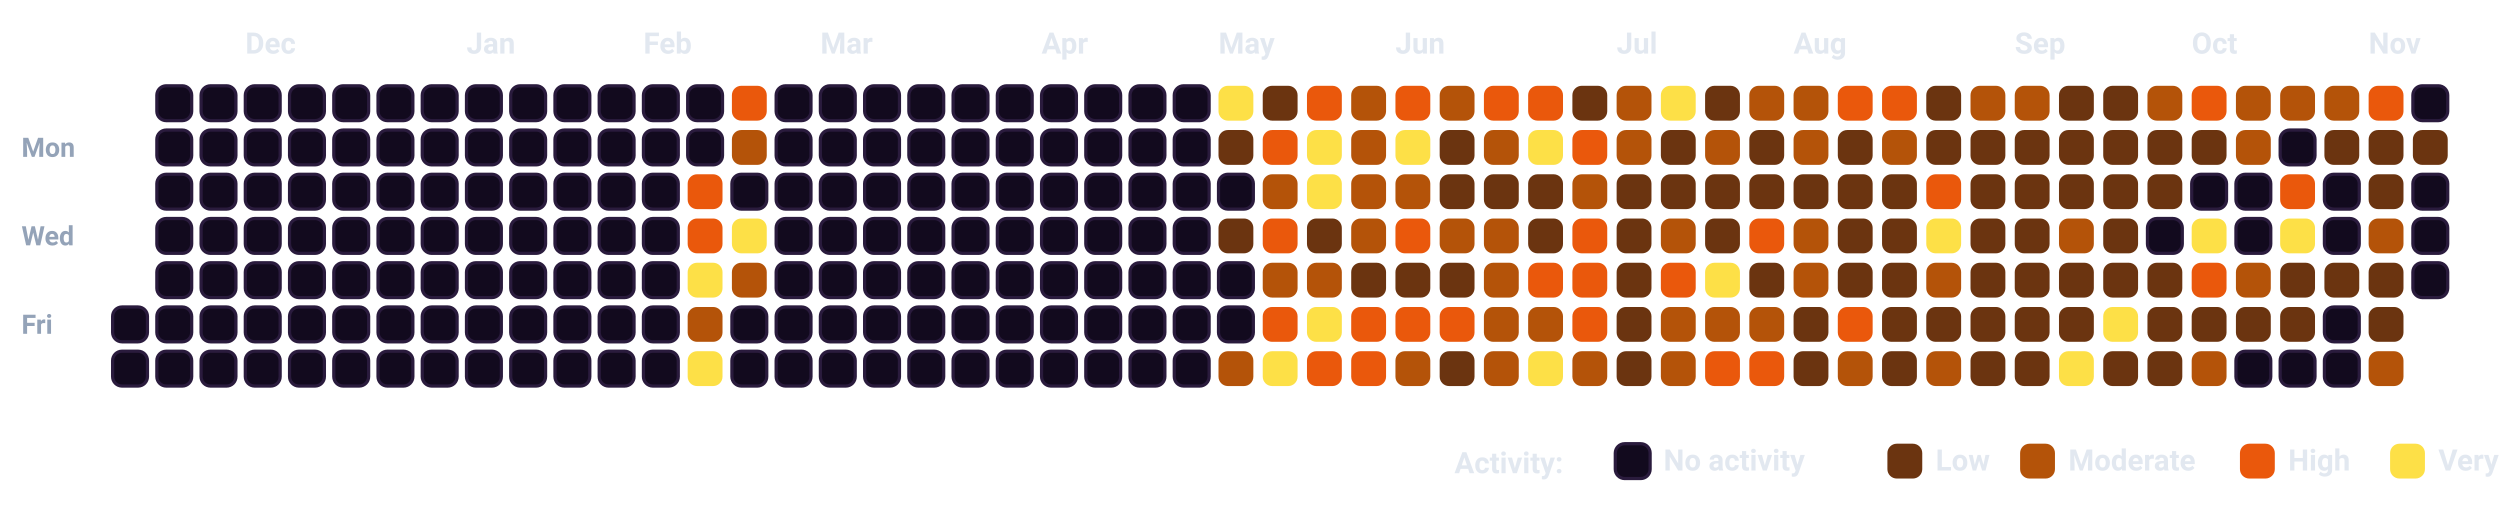
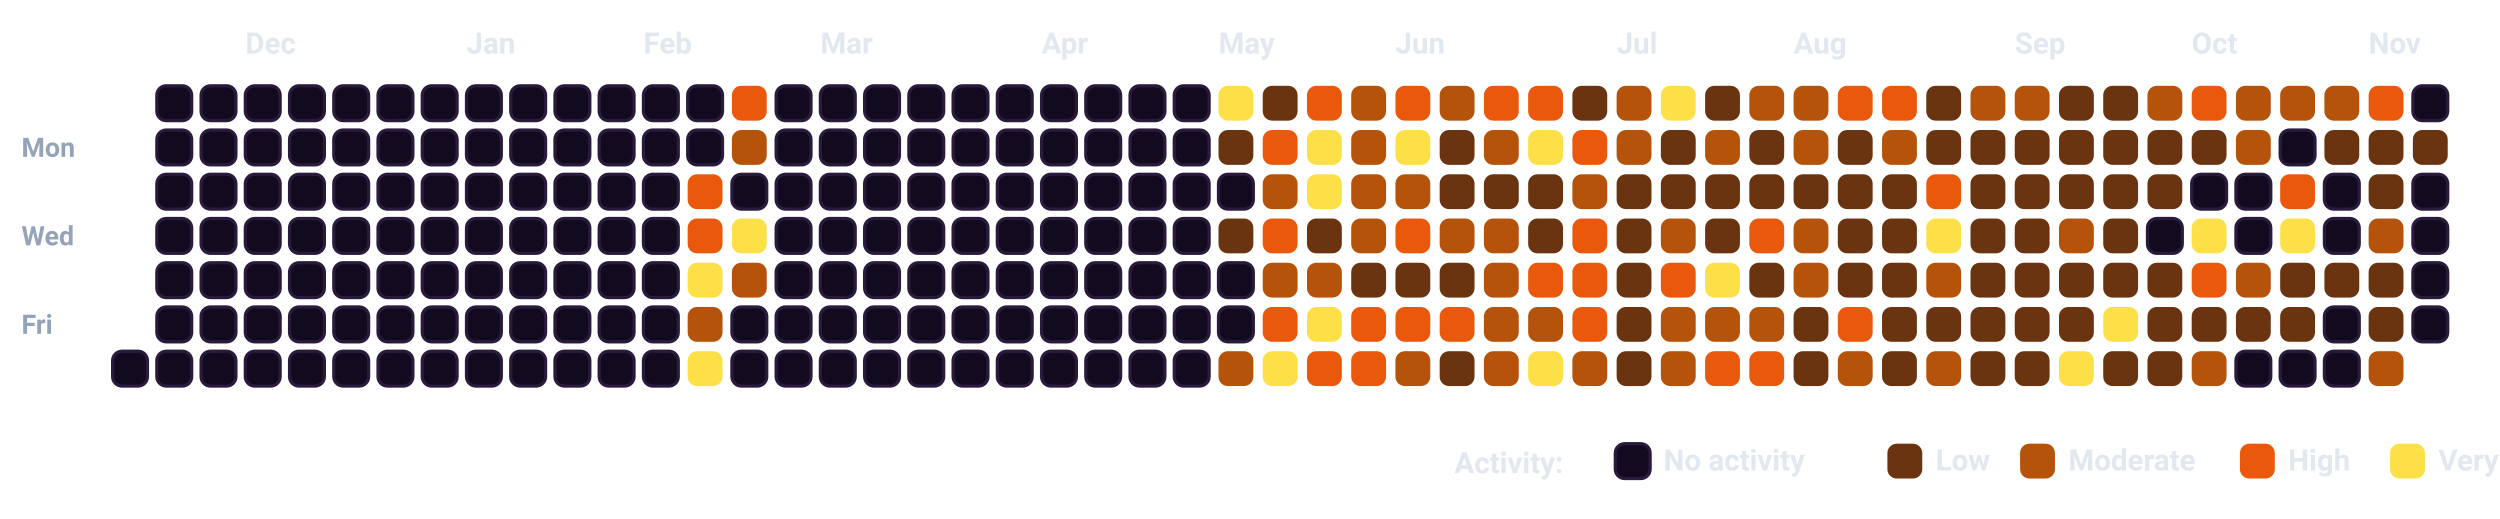
<svg xmlns="http://www.w3.org/2000/svg" viewBox="0 0 932.5 193.5" width="100%" style="background-color: #080112; border: 1.5px solid #2A0845; border-radius: 12px; font-family: -apple-system, BlinkMacSystemFont, 'Segoe UI', Roboto, Helvetica, Arial, sans-serif;">
  <style>
    .month-label { fill: #E2E8F0; font-size: 11px; font-weight: 700; }
    .day-label { fill: #94A3B8; font-size: 10px; font-weight: 600; }
    .legend-text { fill: #E2E8F0; font-size: 11px; font-weight: 600; }
    .cell { rx: 3.5px; ry: 3.5px; }
  </style>
  <text x="8" y="58.5" class="day-label">Mon</text>
  <text x="8" y="91.5" class="day-label">Wed</text>
  <text x="8" y="124.5" class="day-label">Fri</text>
-   <rect x="42.0" y="114.5" width="13" height="13" fill="#120A1E" stroke="#2A1B3D" stroke-width="1.2" class="cell" />
  <rect x="42.0" y="131.0" width="13" height="13" fill="#120A1E" stroke="#2A1B3D" stroke-width="1.2" class="cell" />
  <rect x="58.5" y="32.0" width="13" height="13" fill="#120A1E" stroke="#2A1B3D" stroke-width="1.2" class="cell" />
  <rect x="58.5" y="48.5" width="13" height="13" fill="#120A1E" stroke="#2A1B3D" stroke-width="1.2" class="cell" />
  <rect x="58.5" y="65.0" width="13" height="13" fill="#120A1E" stroke="#2A1B3D" stroke-width="1.2" class="cell" />
  <rect x="58.5" y="81.5" width="13" height="13" fill="#120A1E" stroke="#2A1B3D" stroke-width="1.2" class="cell" />
  <rect x="58.5" y="98.0" width="13" height="13" fill="#120A1E" stroke="#2A1B3D" stroke-width="1.2" class="cell" />
  <rect x="58.5" y="114.5" width="13" height="13" fill="#120A1E" stroke="#2A1B3D" stroke-width="1.2" class="cell" />
  <rect x="58.5" y="131.0" width="13" height="13" fill="#120A1E" stroke="#2A1B3D" stroke-width="1.2" class="cell" />
  <rect x="75.0" y="32.0" width="13" height="13" fill="#120A1E" stroke="#2A1B3D" stroke-width="1.2" class="cell" />
  <rect x="75.0" y="48.5" width="13" height="13" fill="#120A1E" stroke="#2A1B3D" stroke-width="1.2" class="cell" />
  <rect x="75.0" y="65.0" width="13" height="13" fill="#120A1E" stroke="#2A1B3D" stroke-width="1.2" class="cell" />
  <rect x="75.0" y="81.5" width="13" height="13" fill="#120A1E" stroke="#2A1B3D" stroke-width="1.2" class="cell" />
  <rect x="75.0" y="98.0" width="13" height="13" fill="#120A1E" stroke="#2A1B3D" stroke-width="1.2" class="cell" />
  <rect x="75.0" y="114.5" width="13" height="13" fill="#120A1E" stroke="#2A1B3D" stroke-width="1.2" class="cell" />
  <rect x="75.0" y="131.0" width="13" height="13" fill="#120A1E" stroke="#2A1B3D" stroke-width="1.2" class="cell" />
  <rect x="91.5" y="32.0" width="13" height="13" fill="#120A1E" stroke="#2A1B3D" stroke-width="1.2" class="cell" />
  <rect x="91.5" y="48.5" width="13" height="13" fill="#120A1E" stroke="#2A1B3D" stroke-width="1.2" class="cell" />
  <rect x="91.5" y="65.0" width="13" height="13" fill="#120A1E" stroke="#2A1B3D" stroke-width="1.2" class="cell" />
  <rect x="91.5" y="81.5" width="13" height="13" fill="#120A1E" stroke="#2A1B3D" stroke-width="1.2" class="cell" />
  <rect x="91.5" y="98.0" width="13" height="13" fill="#120A1E" stroke="#2A1B3D" stroke-width="1.2" class="cell" />
  <rect x="91.5" y="114.5" width="13" height="13" fill="#120A1E" stroke="#2A1B3D" stroke-width="1.2" class="cell" />
  <rect x="91.5" y="131.0" width="13" height="13" fill="#120A1E" stroke="#2A1B3D" stroke-width="1.2" class="cell" />
  <rect x="108.0" y="32.0" width="13" height="13" fill="#120A1E" stroke="#2A1B3D" stroke-width="1.2" class="cell" />
  <rect x="108.0" y="48.5" width="13" height="13" fill="#120A1E" stroke="#2A1B3D" stroke-width="1.2" class="cell" />
  <rect x="108.0" y="65.0" width="13" height="13" fill="#120A1E" stroke="#2A1B3D" stroke-width="1.2" class="cell" />
  <rect x="108.0" y="81.5" width="13" height="13" fill="#120A1E" stroke="#2A1B3D" stroke-width="1.2" class="cell" />
  <rect x="108.0" y="98.0" width="13" height="13" fill="#120A1E" stroke="#2A1B3D" stroke-width="1.2" class="cell" />
  <rect x="108.0" y="114.5" width="13" height="13" fill="#120A1E" stroke="#2A1B3D" stroke-width="1.2" class="cell" />
  <rect x="108.0" y="131.0" width="13" height="13" fill="#120A1E" stroke="#2A1B3D" stroke-width="1.2" class="cell" />
  <rect x="124.5" y="32.0" width="13" height="13" fill="#120A1E" stroke="#2A1B3D" stroke-width="1.2" class="cell" />
  <rect x="124.5" y="48.5" width="13" height="13" fill="#120A1E" stroke="#2A1B3D" stroke-width="1.2" class="cell" />
  <rect x="124.5" y="65.0" width="13" height="13" fill="#120A1E" stroke="#2A1B3D" stroke-width="1.2" class="cell" />
  <rect x="124.5" y="81.5" width="13" height="13" fill="#120A1E" stroke="#2A1B3D" stroke-width="1.2" class="cell" />
  <rect x="124.5" y="98.0" width="13" height="13" fill="#120A1E" stroke="#2A1B3D" stroke-width="1.2" class="cell" />
  <rect x="124.5" y="114.5" width="13" height="13" fill="#120A1E" stroke="#2A1B3D" stroke-width="1.2" class="cell" />
  <rect x="124.5" y="131.0" width="13" height="13" fill="#120A1E" stroke="#2A1B3D" stroke-width="1.2" class="cell" />
  <rect x="141.0" y="32.0" width="13" height="13" fill="#120A1E" stroke="#2A1B3D" stroke-width="1.2" class="cell" />
  <rect x="141.0" y="48.5" width="13" height="13" fill="#120A1E" stroke="#2A1B3D" stroke-width="1.2" class="cell" />
  <rect x="141.0" y="65.0" width="13" height="13" fill="#120A1E" stroke="#2A1B3D" stroke-width="1.2" class="cell" />
  <rect x="141.0" y="81.5" width="13" height="13" fill="#120A1E" stroke="#2A1B3D" stroke-width="1.2" class="cell" />
  <rect x="141.0" y="98.0" width="13" height="13" fill="#120A1E" stroke="#2A1B3D" stroke-width="1.2" class="cell" />
  <rect x="141.0" y="114.5" width="13" height="13" fill="#120A1E" stroke="#2A1B3D" stroke-width="1.2" class="cell" />
  <rect x="141.0" y="131.0" width="13" height="13" fill="#120A1E" stroke="#2A1B3D" stroke-width="1.2" class="cell" />
  <rect x="157.5" y="32.0" width="13" height="13" fill="#120A1E" stroke="#2A1B3D" stroke-width="1.2" class="cell" />
  <rect x="157.5" y="48.5" width="13" height="13" fill="#120A1E" stroke="#2A1B3D" stroke-width="1.2" class="cell" />
  <rect x="157.5" y="65.0" width="13" height="13" fill="#120A1E" stroke="#2A1B3D" stroke-width="1.2" class="cell" />
  <rect x="157.5" y="81.5" width="13" height="13" fill="#120A1E" stroke="#2A1B3D" stroke-width="1.2" class="cell" />
  <rect x="157.5" y="98.0" width="13" height="13" fill="#120A1E" stroke="#2A1B3D" stroke-width="1.2" class="cell" />
  <rect x="157.5" y="114.5" width="13" height="13" fill="#120A1E" stroke="#2A1B3D" stroke-width="1.2" class="cell" />
  <rect x="157.5" y="131.0" width="13" height="13" fill="#120A1E" stroke="#2A1B3D" stroke-width="1.2" class="cell" />
  <rect x="174.0" y="32.0" width="13" height="13" fill="#120A1E" stroke="#2A1B3D" stroke-width="1.2" class="cell" />
  <rect x="174.0" y="48.5" width="13" height="13" fill="#120A1E" stroke="#2A1B3D" stroke-width="1.2" class="cell" />
  <rect x="174.0" y="65.0" width="13" height="13" fill="#120A1E" stroke="#2A1B3D" stroke-width="1.2" class="cell" />
  <rect x="174.0" y="81.5" width="13" height="13" fill="#120A1E" stroke="#2A1B3D" stroke-width="1.2" class="cell" />
  <rect x="174.0" y="98.0" width="13" height="13" fill="#120A1E" stroke="#2A1B3D" stroke-width="1.2" class="cell" />
  <rect x="174.0" y="114.5" width="13" height="13" fill="#120A1E" stroke="#2A1B3D" stroke-width="1.2" class="cell" />
  <rect x="174.0" y="131.0" width="13" height="13" fill="#120A1E" stroke="#2A1B3D" stroke-width="1.2" class="cell" />
  <rect x="190.5" y="32.0" width="13" height="13" fill="#120A1E" stroke="#2A1B3D" stroke-width="1.2" class="cell" />
  <rect x="190.5" y="48.5" width="13" height="13" fill="#120A1E" stroke="#2A1B3D" stroke-width="1.2" class="cell" />
  <rect x="190.5" y="65.0" width="13" height="13" fill="#120A1E" stroke="#2A1B3D" stroke-width="1.2" class="cell" />
  <rect x="190.5" y="81.5" width="13" height="13" fill="#120A1E" stroke="#2A1B3D" stroke-width="1.2" class="cell" />
  <rect x="190.5" y="98.0" width="13" height="13" fill="#120A1E" stroke="#2A1B3D" stroke-width="1.2" class="cell" />
  <rect x="190.5" y="114.5" width="13" height="13" fill="#120A1E" stroke="#2A1B3D" stroke-width="1.2" class="cell" />
  <rect x="190.5" y="131.0" width="13" height="13" fill="#120A1E" stroke="#2A1B3D" stroke-width="1.2" class="cell" />
  <rect x="207.0" y="32.0" width="13" height="13" fill="#120A1E" stroke="#2A1B3D" stroke-width="1.2" class="cell" />
  <rect x="207.0" y="48.5" width="13" height="13" fill="#120A1E" stroke="#2A1B3D" stroke-width="1.2" class="cell" />
  <rect x="207.0" y="65.0" width="13" height="13" fill="#120A1E" stroke="#2A1B3D" stroke-width="1.2" class="cell" />
  <rect x="207.0" y="81.5" width="13" height="13" fill="#120A1E" stroke="#2A1B3D" stroke-width="1.2" class="cell" />
  <rect x="207.0" y="98.0" width="13" height="13" fill="#120A1E" stroke="#2A1B3D" stroke-width="1.2" class="cell" />
  <rect x="207.0" y="114.5" width="13" height="13" fill="#120A1E" stroke="#2A1B3D" stroke-width="1.2" class="cell" />
  <rect x="207.0" y="131.0" width="13" height="13" fill="#120A1E" stroke="#2A1B3D" stroke-width="1.2" class="cell" />
  <rect x="223.5" y="32.0" width="13" height="13" fill="#120A1E" stroke="#2A1B3D" stroke-width="1.2" class="cell" />
  <rect x="223.5" y="48.5" width="13" height="13" fill="#120A1E" stroke="#2A1B3D" stroke-width="1.2" class="cell" />
  <rect x="223.5" y="65.0" width="13" height="13" fill="#120A1E" stroke="#2A1B3D" stroke-width="1.2" class="cell" />
  <rect x="223.5" y="81.5" width="13" height="13" fill="#120A1E" stroke="#2A1B3D" stroke-width="1.2" class="cell" />
  <rect x="223.5" y="98.0" width="13" height="13" fill="#120A1E" stroke="#2A1B3D" stroke-width="1.2" class="cell" />
  <rect x="223.5" y="114.5" width="13" height="13" fill="#120A1E" stroke="#2A1B3D" stroke-width="1.2" class="cell" />
  <rect x="223.5" y="131.0" width="13" height="13" fill="#120A1E" stroke="#2A1B3D" stroke-width="1.2" class="cell" />
  <rect x="240.0" y="32.0" width="13" height="13" fill="#120A1E" stroke="#2A1B3D" stroke-width="1.2" class="cell" />
  <rect x="240.0" y="48.5" width="13" height="13" fill="#120A1E" stroke="#2A1B3D" stroke-width="1.2" class="cell" />
  <rect x="240.0" y="65.0" width="13" height="13" fill="#120A1E" stroke="#2A1B3D" stroke-width="1.2" class="cell" />
  <rect x="240.0" y="81.5" width="13" height="13" fill="#120A1E" stroke="#2A1B3D" stroke-width="1.2" class="cell" />
  <rect x="240.0" y="98.0" width="13" height="13" fill="#120A1E" stroke="#2A1B3D" stroke-width="1.2" class="cell" />
  <rect x="240.0" y="114.5" width="13" height="13" fill="#120A1E" stroke="#2A1B3D" stroke-width="1.2" class="cell" />
  <rect x="240.0" y="131.0" width="13" height="13" fill="#120A1E" stroke="#2A1B3D" stroke-width="1.2" class="cell" />
  <rect x="256.5" y="32.0" width="13" height="13" fill="#120A1E" stroke="#2A1B3D" stroke-width="1.2" class="cell" />
  <rect x="256.5" y="48.5" width="13" height="13" fill="#120A1E" stroke="#2A1B3D" stroke-width="1.2" class="cell" />
  <rect x="256.5" y="65.0" width="13" height="13" fill="#EA580C" class="cell" />
  <rect x="256.5" y="81.5" width="13" height="13" fill="#EA580C" class="cell" />
  <rect x="256.5" y="98.0" width="13" height="13" fill="#FDE047" class="cell" />
  <rect x="256.5" y="114.5" width="13" height="13" fill="#B45309" class="cell" />
  <rect x="256.5" y="131.0" width="13" height="13" fill="#FDE047" class="cell" />
  <rect x="273.0" y="32.0" width="13" height="13" fill="#EA580C" class="cell" />
  <rect x="273.0" y="48.5" width="13" height="13" fill="#B45309" class="cell" />
  <rect x="273.0" y="65.0" width="13" height="13" fill="#120A1E" stroke="#2A1B3D" stroke-width="1.2" class="cell" />
  <rect x="273.0" y="81.5" width="13" height="13" fill="#FDE047" class="cell" />
  <rect x="273.0" y="98.0" width="13" height="13" fill="#B45309" class="cell" />
  <rect x="273.0" y="114.5" width="13" height="13" fill="#120A1E" stroke="#2A1B3D" stroke-width="1.2" class="cell" />
  <rect x="273.0" y="131.0" width="13" height="13" fill="#120A1E" stroke="#2A1B3D" stroke-width="1.2" class="cell" />
  <rect x="289.5" y="32.0" width="13" height="13" fill="#120A1E" stroke="#2A1B3D" stroke-width="1.2" class="cell" />
  <rect x="289.5" y="48.5" width="13" height="13" fill="#120A1E" stroke="#2A1B3D" stroke-width="1.2" class="cell" />
  <rect x="289.5" y="65.0" width="13" height="13" fill="#120A1E" stroke="#2A1B3D" stroke-width="1.2" class="cell" />
  <rect x="289.5" y="81.5" width="13" height="13" fill="#120A1E" stroke="#2A1B3D" stroke-width="1.2" class="cell" />
  <rect x="289.5" y="98.0" width="13" height="13" fill="#120A1E" stroke="#2A1B3D" stroke-width="1.2" class="cell" />
  <rect x="289.5" y="114.5" width="13" height="13" fill="#120A1E" stroke="#2A1B3D" stroke-width="1.2" class="cell" />
  <rect x="289.5" y="131.0" width="13" height="13" fill="#120A1E" stroke="#2A1B3D" stroke-width="1.2" class="cell" />
  <rect x="306.0" y="32.0" width="13" height="13" fill="#120A1E" stroke="#2A1B3D" stroke-width="1.2" class="cell" />
  <rect x="306.0" y="48.5" width="13" height="13" fill="#120A1E" stroke="#2A1B3D" stroke-width="1.2" class="cell" />
  <rect x="306.0" y="65.0" width="13" height="13" fill="#120A1E" stroke="#2A1B3D" stroke-width="1.2" class="cell" />
  <rect x="306.0" y="81.5" width="13" height="13" fill="#120A1E" stroke="#2A1B3D" stroke-width="1.2" class="cell" />
  <rect x="306.0" y="98.0" width="13" height="13" fill="#120A1E" stroke="#2A1B3D" stroke-width="1.2" class="cell" />
  <rect x="306.0" y="114.5" width="13" height="13" fill="#120A1E" stroke="#2A1B3D" stroke-width="1.2" class="cell" />
  <rect x="306.0" y="131.0" width="13" height="13" fill="#120A1E" stroke="#2A1B3D" stroke-width="1.2" class="cell" />
  <rect x="322.5" y="32.0" width="13" height="13" fill="#120A1E" stroke="#2A1B3D" stroke-width="1.2" class="cell" />
  <rect x="322.5" y="48.5" width="13" height="13" fill="#120A1E" stroke="#2A1B3D" stroke-width="1.2" class="cell" />
  <rect x="322.5" y="65.0" width="13" height="13" fill="#120A1E" stroke="#2A1B3D" stroke-width="1.2" class="cell" />
  <rect x="322.5" y="81.5" width="13" height="13" fill="#120A1E" stroke="#2A1B3D" stroke-width="1.2" class="cell" />
  <rect x="322.5" y="98.0" width="13" height="13" fill="#120A1E" stroke="#2A1B3D" stroke-width="1.2" class="cell" />
  <rect x="322.5" y="114.5" width="13" height="13" fill="#120A1E" stroke="#2A1B3D" stroke-width="1.2" class="cell" />
  <rect x="322.5" y="131.0" width="13" height="13" fill="#120A1E" stroke="#2A1B3D" stroke-width="1.2" class="cell" />
  <rect x="339.0" y="32.0" width="13" height="13" fill="#120A1E" stroke="#2A1B3D" stroke-width="1.2" class="cell" />
  <rect x="339.0" y="48.5" width="13" height="13" fill="#120A1E" stroke="#2A1B3D" stroke-width="1.2" class="cell" />
  <rect x="339.0" y="65.0" width="13" height="13" fill="#120A1E" stroke="#2A1B3D" stroke-width="1.2" class="cell" />
  <rect x="339.0" y="81.5" width="13" height="13" fill="#120A1E" stroke="#2A1B3D" stroke-width="1.2" class="cell" />
  <rect x="339.0" y="98.0" width="13" height="13" fill="#120A1E" stroke="#2A1B3D" stroke-width="1.2" class="cell" />
  <rect x="339.0" y="114.5" width="13" height="13" fill="#120A1E" stroke="#2A1B3D" stroke-width="1.2" class="cell" />
  <rect x="339.0" y="131.0" width="13" height="13" fill="#120A1E" stroke="#2A1B3D" stroke-width="1.2" class="cell" />
  <rect x="355.5" y="32.0" width="13" height="13" fill="#120A1E" stroke="#2A1B3D" stroke-width="1.2" class="cell" />
  <rect x="355.5" y="48.5" width="13" height="13" fill="#120A1E" stroke="#2A1B3D" stroke-width="1.2" class="cell" />
  <rect x="355.5" y="65.0" width="13" height="13" fill="#120A1E" stroke="#2A1B3D" stroke-width="1.2" class="cell" />
  <rect x="355.5" y="81.5" width="13" height="13" fill="#120A1E" stroke="#2A1B3D" stroke-width="1.2" class="cell" />
  <rect x="355.5" y="98.0" width="13" height="13" fill="#120A1E" stroke="#2A1B3D" stroke-width="1.2" class="cell" />
  <rect x="355.5" y="114.5" width="13" height="13" fill="#120A1E" stroke="#2A1B3D" stroke-width="1.2" class="cell" />
  <rect x="355.5" y="131.0" width="13" height="13" fill="#120A1E" stroke="#2A1B3D" stroke-width="1.2" class="cell" />
  <rect x="372.0" y="32.0" width="13" height="13" fill="#120A1E" stroke="#2A1B3D" stroke-width="1.2" class="cell" />
  <rect x="372.0" y="48.5" width="13" height="13" fill="#120A1E" stroke="#2A1B3D" stroke-width="1.2" class="cell" />
  <rect x="372.0" y="65.0" width="13" height="13" fill="#120A1E" stroke="#2A1B3D" stroke-width="1.2" class="cell" />
  <rect x="372.0" y="81.5" width="13" height="13" fill="#120A1E" stroke="#2A1B3D" stroke-width="1.2" class="cell" />
  <rect x="372.0" y="98.0" width="13" height="13" fill="#120A1E" stroke="#2A1B3D" stroke-width="1.2" class="cell" />
  <rect x="372.0" y="114.5" width="13" height="13" fill="#120A1E" stroke="#2A1B3D" stroke-width="1.2" class="cell" />
  <rect x="372.0" y="131.0" width="13" height="13" fill="#120A1E" stroke="#2A1B3D" stroke-width="1.2" class="cell" />
  <rect x="388.5" y="32.0" width="13" height="13" fill="#120A1E" stroke="#2A1B3D" stroke-width="1.2" class="cell" />
  <rect x="388.5" y="48.5" width="13" height="13" fill="#120A1E" stroke="#2A1B3D" stroke-width="1.2" class="cell" />
  <rect x="388.5" y="65.0" width="13" height="13" fill="#120A1E" stroke="#2A1B3D" stroke-width="1.2" class="cell" />
  <rect x="388.5" y="81.5" width="13" height="13" fill="#120A1E" stroke="#2A1B3D" stroke-width="1.2" class="cell" />
  <rect x="388.5" y="98.0" width="13" height="13" fill="#120A1E" stroke="#2A1B3D" stroke-width="1.2" class="cell" />
  <rect x="388.5" y="114.5" width="13" height="13" fill="#120A1E" stroke="#2A1B3D" stroke-width="1.2" class="cell" />
  <rect x="388.5" y="131.0" width="13" height="13" fill="#120A1E" stroke="#2A1B3D" stroke-width="1.2" class="cell" />
  <rect x="405.0" y="32.0" width="13" height="13" fill="#120A1E" stroke="#2A1B3D" stroke-width="1.2" class="cell" />
  <rect x="405.0" y="48.5" width="13" height="13" fill="#120A1E" stroke="#2A1B3D" stroke-width="1.2" class="cell" />
  <rect x="405.0" y="65.0" width="13" height="13" fill="#120A1E" stroke="#2A1B3D" stroke-width="1.2" class="cell" />
  <rect x="405.0" y="81.5" width="13" height="13" fill="#120A1E" stroke="#2A1B3D" stroke-width="1.2" class="cell" />
  <rect x="405.0" y="98.0" width="13" height="13" fill="#120A1E" stroke="#2A1B3D" stroke-width="1.2" class="cell" />
  <rect x="405.0" y="114.5" width="13" height="13" fill="#120A1E" stroke="#2A1B3D" stroke-width="1.2" class="cell" />
  <rect x="405.0" y="131.0" width="13" height="13" fill="#120A1E" stroke="#2A1B3D" stroke-width="1.2" class="cell" />
  <rect x="421.5" y="32.0" width="13" height="13" fill="#120A1E" stroke="#2A1B3D" stroke-width="1.2" class="cell" />
  <rect x="421.5" y="48.5" width="13" height="13" fill="#120A1E" stroke="#2A1B3D" stroke-width="1.2" class="cell" />
  <rect x="421.5" y="65.0" width="13" height="13" fill="#120A1E" stroke="#2A1B3D" stroke-width="1.2" class="cell" />
  <rect x="421.5" y="81.5" width="13" height="13" fill="#120A1E" stroke="#2A1B3D" stroke-width="1.2" class="cell" />
  <rect x="421.5" y="98.0" width="13" height="13" fill="#120A1E" stroke="#2A1B3D" stroke-width="1.2" class="cell" />
  <rect x="421.5" y="114.5" width="13" height="13" fill="#120A1E" stroke="#2A1B3D" stroke-width="1.2" class="cell" />
  <rect x="421.5" y="131.0" width="13" height="13" fill="#120A1E" stroke="#2A1B3D" stroke-width="1.2" class="cell" />
  <rect x="438.0" y="32.0" width="13" height="13" fill="#120A1E" stroke="#2A1B3D" stroke-width="1.2" class="cell" />
  <rect x="438.0" y="48.5" width="13" height="13" fill="#120A1E" stroke="#2A1B3D" stroke-width="1.2" class="cell" />
  <rect x="438.0" y="65.0" width="13" height="13" fill="#120A1E" stroke="#2A1B3D" stroke-width="1.2" class="cell" />
  <rect x="438.0" y="81.5" width="13" height="13" fill="#120A1E" stroke="#2A1B3D" stroke-width="1.2" class="cell" />
  <rect x="438.0" y="98.0" width="13" height="13" fill="#120A1E" stroke="#2A1B3D" stroke-width="1.2" class="cell" />
  <rect x="438.0" y="114.5" width="13" height="13" fill="#120A1E" stroke="#2A1B3D" stroke-width="1.2" class="cell" />
  <rect x="438.0" y="131.0" width="13" height="13" fill="#120A1E" stroke="#2A1B3D" stroke-width="1.2" class="cell" />
  <rect x="454.5" y="32.0" width="13" height="13" fill="#FDE047" class="cell" />
  <rect x="454.5" y="48.5" width="13" height="13" fill="#6B3410" class="cell" />
  <rect x="454.5" y="65.0" width="13" height="13" fill="#120A1E" stroke="#2A1B3D" stroke-width="1.2" class="cell" />
  <rect x="454.5" y="81.5" width="13" height="13" fill="#6B3410" class="cell" />
  <rect x="454.5" y="98.0" width="13" height="13" fill="#120A1E" stroke="#2A1B3D" stroke-width="1.2" class="cell" />
  <rect x="454.5" y="114.5" width="13" height="13" fill="#120A1E" stroke="#2A1B3D" stroke-width="1.2" class="cell" />
  <rect x="454.5" y="131.0" width="13" height="13" fill="#B45309" class="cell" />
  <rect x="471.0" y="32.0" width="13" height="13" fill="#6B3410" class="cell" />
  <rect x="471.0" y="48.5" width="13" height="13" fill="#EA580C" class="cell" />
  <rect x="471.0" y="65.0" width="13" height="13" fill="#B45309" class="cell" />
  <rect x="471.0" y="81.5" width="13" height="13" fill="#EA580C" class="cell" />
  <rect x="471.0" y="98.0" width="13" height="13" fill="#B45309" class="cell" />
  <rect x="471.0" y="114.5" width="13" height="13" fill="#EA580C" class="cell" />
  <rect x="471.0" y="131.0" width="13" height="13" fill="#FDE047" class="cell" />
  <rect x="487.5" y="32.0" width="13" height="13" fill="#EA580C" class="cell" />
  <rect x="487.5" y="48.5" width="13" height="13" fill="#FDE047" class="cell" />
  <rect x="487.5" y="65.0" width="13" height="13" fill="#FDE047" class="cell" />
  <rect x="487.5" y="81.5" width="13" height="13" fill="#6B3410" class="cell" />
  <rect x="487.5" y="98.0" width="13" height="13" fill="#B45309" class="cell" />
  <rect x="487.5" y="114.5" width="13" height="13" fill="#FDE047" class="cell" />
  <rect x="487.5" y="131.0" width="13" height="13" fill="#EA580C" class="cell" />
  <rect x="504.0" y="32.0" width="13" height="13" fill="#B45309" class="cell" />
  <rect x="504.0" y="48.5" width="13" height="13" fill="#B45309" class="cell" />
  <rect x="504.0" y="65.0" width="13" height="13" fill="#B45309" class="cell" />
  <rect x="504.0" y="81.5" width="13" height="13" fill="#B45309" class="cell" />
  <rect x="504.0" y="98.0" width="13" height="13" fill="#6B3410" class="cell" />
  <rect x="504.0" y="114.5" width="13" height="13" fill="#EA580C" class="cell" />
  <rect x="504.0" y="131.0" width="13" height="13" fill="#EA580C" class="cell" />
  <rect x="520.5" y="32.0" width="13" height="13" fill="#EA580C" class="cell" />
  <rect x="520.5" y="48.5" width="13" height="13" fill="#FDE047" class="cell" />
  <rect x="520.5" y="65.0" width="13" height="13" fill="#B45309" class="cell" />
  <rect x="520.5" y="81.5" width="13" height="13" fill="#EA580C" class="cell" />
  <rect x="520.5" y="98.0" width="13" height="13" fill="#6B3410" class="cell" />
  <rect x="520.5" y="114.5" width="13" height="13" fill="#EA580C" class="cell" />
  <rect x="520.5" y="131.0" width="13" height="13" fill="#B45309" class="cell" />
  <rect x="537.0" y="32.0" width="13" height="13" fill="#B45309" class="cell" />
  <rect x="537.0" y="48.5" width="13" height="13" fill="#6B3410" class="cell" />
  <rect x="537.0" y="65.0" width="13" height="13" fill="#6B3410" class="cell" />
  <rect x="537.0" y="81.5" width="13" height="13" fill="#B45309" class="cell" />
  <rect x="537.0" y="98.0" width="13" height="13" fill="#6B3410" class="cell" />
  <rect x="537.0" y="114.5" width="13" height="13" fill="#EA580C" class="cell" />
  <rect x="537.0" y="131.0" width="13" height="13" fill="#6B3410" class="cell" />
  <rect x="553.5" y="32.0" width="13" height="13" fill="#EA580C" class="cell" />
  <rect x="553.5" y="48.5" width="13" height="13" fill="#B45309" class="cell" />
  <rect x="553.5" y="65.0" width="13" height="13" fill="#6B3410" class="cell" />
  <rect x="553.5" y="81.5" width="13" height="13" fill="#B45309" class="cell" />
  <rect x="553.5" y="98.0" width="13" height="13" fill="#B45309" class="cell" />
  <rect x="553.5" y="114.5" width="13" height="13" fill="#B45309" class="cell" />
  <rect x="553.5" y="131.0" width="13" height="13" fill="#B45309" class="cell" />
  <rect x="570.0" y="32.0" width="13" height="13" fill="#EA580C" class="cell" />
  <rect x="570.0" y="48.5" width="13" height="13" fill="#FDE047" class="cell" />
  <rect x="570.0" y="65.0" width="13" height="13" fill="#6B3410" class="cell" />
  <rect x="570.0" y="81.5" width="13" height="13" fill="#6B3410" class="cell" />
  <rect x="570.0" y="98.0" width="13" height="13" fill="#EA580C" class="cell" />
  <rect x="570.0" y="114.5" width="13" height="13" fill="#B45309" class="cell" />
  <rect x="570.0" y="131.0" width="13" height="13" fill="#FDE047" class="cell" />
  <rect x="586.5" y="32.0" width="13" height="13" fill="#6B3410" class="cell" />
  <rect x="586.5" y="48.5" width="13" height="13" fill="#EA580C" class="cell" />
  <rect x="586.5" y="65.0" width="13" height="13" fill="#B45309" class="cell" />
  <rect x="586.5" y="81.5" width="13" height="13" fill="#EA580C" class="cell" />
  <rect x="586.5" y="98.0" width="13" height="13" fill="#EA580C" class="cell" />
  <rect x="586.5" y="114.5" width="13" height="13" fill="#EA580C" class="cell" />
  <rect x="586.5" y="131.0" width="13" height="13" fill="#B45309" class="cell" />
  <rect x="603.0" y="32.0" width="13" height="13" fill="#B45309" class="cell" />
  <rect x="603.0" y="48.5" width="13" height="13" fill="#B45309" class="cell" />
  <rect x="603.0" y="65.0" width="13" height="13" fill="#6B3410" class="cell" />
  <rect x="603.0" y="81.5" width="13" height="13" fill="#6B3410" class="cell" />
  <rect x="603.0" y="98.0" width="13" height="13" fill="#6B3410" class="cell" />
  <rect x="603.0" y="114.5" width="13" height="13" fill="#6B3410" class="cell" />
  <rect x="603.0" y="131.0" width="13" height="13" fill="#6B3410" class="cell" />
  <rect x="619.5" y="32.0" width="13" height="13" fill="#FDE047" class="cell" />
  <rect x="619.5" y="48.5" width="13" height="13" fill="#6B3410" class="cell" />
  <rect x="619.5" y="65.0" width="13" height="13" fill="#6B3410" class="cell" />
  <rect x="619.5" y="81.5" width="13" height="13" fill="#B45309" class="cell" />
  <rect x="619.5" y="98.0" width="13" height="13" fill="#EA580C" class="cell" />
  <rect x="619.5" y="114.5" width="13" height="13" fill="#B45309" class="cell" />
  <rect x="619.5" y="131.0" width="13" height="13" fill="#B45309" class="cell" />
  <rect x="636.0" y="32.0" width="13" height="13" fill="#6B3410" class="cell" />
  <rect x="636.0" y="48.5" width="13" height="13" fill="#B45309" class="cell" />
  <rect x="636.0" y="65.0" width="13" height="13" fill="#6B3410" class="cell" />
  <rect x="636.0" y="81.5" width="13" height="13" fill="#6B3410" class="cell" />
  <rect x="636.0" y="98.0" width="13" height="13" fill="#FDE047" class="cell" />
  <rect x="636.0" y="114.5" width="13" height="13" fill="#B45309" class="cell" />
  <rect x="636.0" y="131.0" width="13" height="13" fill="#EA580C" class="cell" />
  <rect x="652.5" y="32.0" width="13" height="13" fill="#B45309" class="cell" />
  <rect x="652.5" y="48.5" width="13" height="13" fill="#6B3410" class="cell" />
  <rect x="652.5" y="65.0" width="13" height="13" fill="#6B3410" class="cell" />
  <rect x="652.5" y="81.5" width="13" height="13" fill="#EA580C" class="cell" />
  <rect x="652.5" y="98.0" width="13" height="13" fill="#6B3410" class="cell" />
  <rect x="652.5" y="114.5" width="13" height="13" fill="#B45309" class="cell" />
  <rect x="652.5" y="131.0" width="13" height="13" fill="#EA580C" class="cell" />
  <rect x="669.0" y="32.0" width="13" height="13" fill="#B45309" class="cell" />
  <rect x="669.0" y="48.5" width="13" height="13" fill="#B45309" class="cell" />
  <rect x="669.0" y="65.0" width="13" height="13" fill="#6B3410" class="cell" />
  <rect x="669.0" y="81.5" width="13" height="13" fill="#B45309" class="cell" />
  <rect x="669.0" y="98.0" width="13" height="13" fill="#B45309" class="cell" />
  <rect x="669.0" y="114.5" width="13" height="13" fill="#6B3410" class="cell" />
  <rect x="669.0" y="131.0" width="13" height="13" fill="#6B3410" class="cell" />
  <rect x="685.5" y="32.0" width="13" height="13" fill="#EA580C" class="cell" />
  <rect x="685.5" y="48.5" width="13" height="13" fill="#6B3410" class="cell" />
  <rect x="685.5" y="65.0" width="13" height="13" fill="#6B3410" class="cell" />
  <rect x="685.5" y="81.5" width="13" height="13" fill="#6B3410" class="cell" />
  <rect x="685.5" y="98.0" width="13" height="13" fill="#6B3410" class="cell" />
  <rect x="685.5" y="114.5" width="13" height="13" fill="#EA580C" class="cell" />
  <rect x="685.5" y="131.0" width="13" height="13" fill="#B45309" class="cell" />
  <rect x="702.0" y="32.0" width="13" height="13" fill="#EA580C" class="cell" />
  <rect x="702.0" y="48.5" width="13" height="13" fill="#B45309" class="cell" />
  <rect x="702.0" y="65.0" width="13" height="13" fill="#6B3410" class="cell" />
  <rect x="702.0" y="81.5" width="13" height="13" fill="#6B3410" class="cell" />
  <rect x="702.0" y="98.0" width="13" height="13" fill="#6B3410" class="cell" />
  <rect x="702.0" y="114.5" width="13" height="13" fill="#6B3410" class="cell" />
  <rect x="702.0" y="131.0" width="13" height="13" fill="#6B3410" class="cell" />
  <rect x="718.5" y="32.0" width="13" height="13" fill="#6B3410" class="cell" />
  <rect x="718.5" y="48.5" width="13" height="13" fill="#6B3410" class="cell" />
  <rect x="718.5" y="65.0" width="13" height="13" fill="#EA580C" class="cell" />
  <rect x="718.5" y="81.5" width="13" height="13" fill="#FDE047" class="cell" />
  <rect x="718.5" y="98.0" width="13" height="13" fill="#B45309" class="cell" />
  <rect x="718.5" y="114.5" width="13" height="13" fill="#6B3410" class="cell" />
  <rect x="718.5" y="131.0" width="13" height="13" fill="#B45309" class="cell" />
  <rect x="735.0" y="32.0" width="13" height="13" fill="#B45309" class="cell" />
  <rect x="735.0" y="48.5" width="13" height="13" fill="#6B3410" class="cell" />
  <rect x="735.0" y="65.0" width="13" height="13" fill="#6B3410" class="cell" />
  <rect x="735.0" y="81.5" width="13" height="13" fill="#6B3410" class="cell" />
  <rect x="735.0" y="98.0" width="13" height="13" fill="#6B3410" class="cell" />
  <rect x="735.0" y="114.5" width="13" height="13" fill="#6B3410" class="cell" />
  <rect x="735.0" y="131.0" width="13" height="13" fill="#6B3410" class="cell" />
  <rect x="751.5" y="32.0" width="13" height="13" fill="#B45309" class="cell" />
  <rect x="751.5" y="48.5" width="13" height="13" fill="#6B3410" class="cell" />
  <rect x="751.5" y="65.0" width="13" height="13" fill="#6B3410" class="cell" />
  <rect x="751.5" y="81.5" width="13" height="13" fill="#6B3410" class="cell" />
  <rect x="751.5" y="98.0" width="13" height="13" fill="#6B3410" class="cell" />
  <rect x="751.5" y="114.5" width="13" height="13" fill="#6B3410" class="cell" />
  <rect x="751.5" y="131.0" width="13" height="13" fill="#6B3410" class="cell" />
  <rect x="768.0" y="32.0" width="13" height="13" fill="#6B3410" class="cell" />
  <rect x="768.0" y="48.5" width="13" height="13" fill="#6B3410" class="cell" />
  <rect x="768.0" y="65.0" width="13" height="13" fill="#6B3410" class="cell" />
  <rect x="768.0" y="81.5" width="13" height="13" fill="#B45309" class="cell" />
  <rect x="768.0" y="98.0" width="13" height="13" fill="#6B3410" class="cell" />
  <rect x="768.0" y="114.5" width="13" height="13" fill="#6B3410" class="cell" />
  <rect x="768.0" y="131.0" width="13" height="13" fill="#FDE047" class="cell" />
  <rect x="784.5" y="32.0" width="13" height="13" fill="#6B3410" class="cell" />
  <rect x="784.5" y="48.5" width="13" height="13" fill="#6B3410" class="cell" />
  <rect x="784.5" y="65.0" width="13" height="13" fill="#6B3410" class="cell" />
  <rect x="784.5" y="81.5" width="13" height="13" fill="#6B3410" class="cell" />
  <rect x="784.5" y="98.0" width="13" height="13" fill="#6B3410" class="cell" />
  <rect x="784.5" y="114.5" width="13" height="13" fill="#FDE047" class="cell" />
  <rect x="784.5" y="131.0" width="13" height="13" fill="#6B3410" class="cell" />
  <rect x="801.0" y="32.0" width="13" height="13" fill="#B45309" class="cell" />
  <rect x="801.0" y="48.5" width="13" height="13" fill="#6B3410" class="cell" />
  <rect x="801.0" y="65.0" width="13" height="13" fill="#6B3410" class="cell" />
  <rect x="801.0" y="81.5" width="13" height="13" fill="#120A1E" stroke="#2A1B3D" stroke-width="1.2" class="cell" />
  <rect x="801.0" y="98.0" width="13" height="13" fill="#6B3410" class="cell" />
  <rect x="801.0" y="114.5" width="13" height="13" fill="#6B3410" class="cell" />
  <rect x="801.0" y="131.0" width="13" height="13" fill="#6B3410" class="cell" />
  <rect x="817.5" y="32.0" width="13" height="13" fill="#EA580C" class="cell" />
  <rect x="817.5" y="48.5" width="13" height="13" fill="#6B3410" class="cell" />
  <rect x="817.5" y="65.0" width="13" height="13" fill="#120A1E" stroke="#2A1B3D" stroke-width="1.2" class="cell" />
  <rect x="817.5" y="81.5" width="13" height="13" fill="#FDE047" class="cell" />
  <rect x="817.5" y="98.0" width="13" height="13" fill="#EA580C" class="cell" />
  <rect x="817.5" y="114.5" width="13" height="13" fill="#6B3410" class="cell" />
  <rect x="817.5" y="131.0" width="13" height="13" fill="#B45309" class="cell" />
  <rect x="834.0" y="32.0" width="13" height="13" fill="#B45309" class="cell" />
  <rect x="834.0" y="48.5" width="13" height="13" fill="#B45309" class="cell" />
  <rect x="834.0" y="65.0" width="13" height="13" fill="#120A1E" stroke="#2A1B3D" stroke-width="1.2" class="cell" />
  <rect x="834.0" y="81.5" width="13" height="13" fill="#120A1E" stroke="#2A1B3D" stroke-width="1.2" class="cell" />
  <rect x="834.0" y="98.0" width="13" height="13" fill="#B45309" class="cell" />
  <rect x="834.0" y="114.5" width="13" height="13" fill="#6B3410" class="cell" />
  <rect x="834.0" y="131.0" width="13" height="13" fill="#120A1E" stroke="#2A1B3D" stroke-width="1.2" class="cell" />
  <rect x="850.5" y="32.0" width="13" height="13" fill="#B45309" class="cell" />
  <rect x="850.5" y="48.5" width="13" height="13" fill="#120A1E" stroke="#2A1B3D" stroke-width="1.2" class="cell" />
  <rect x="850.5" y="65.0" width="13" height="13" fill="#EA580C" class="cell" />
  <rect x="850.5" y="81.5" width="13" height="13" fill="#FDE047" class="cell" />
  <rect x="850.5" y="98.0" width="13" height="13" fill="#6B3410" class="cell" />
  <rect x="850.5" y="114.5" width="13" height="13" fill="#6B3410" class="cell" />
  <rect x="850.5" y="131.0" width="13" height="13" fill="#120A1E" stroke="#2A1B3D" stroke-width="1.2" class="cell" />
  <rect x="867.0" y="32.0" width="13" height="13" fill="#B45309" class="cell" />
  <rect x="867.0" y="48.5" width="13" height="13" fill="#6B3410" class="cell" />
  <rect x="867.0" y="65.0" width="13" height="13" fill="#120A1E" stroke="#2A1B3D" stroke-width="1.2" class="cell" />
  <rect x="867.0" y="81.5" width="13" height="13" fill="#120A1E" stroke="#2A1B3D" stroke-width="1.2" class="cell" />
  <rect x="867.0" y="98.0" width="13" height="13" fill="#6B3410" class="cell" />
  <rect x="867.0" y="114.5" width="13" height="13" fill="#120A1E" stroke="#2A1B3D" stroke-width="1.2" class="cell" />
  <rect x="867.0" y="131.0" width="13" height="13" fill="#120A1E" stroke="#2A1B3D" stroke-width="1.2" class="cell" />
  <rect x="883.5" y="32.0" width="13" height="13" fill="#EA580C" class="cell" />
  <rect x="883.5" y="48.5" width="13" height="13" fill="#6B3410" class="cell" />
  <rect x="883.5" y="65.0" width="13" height="13" fill="#6B3410" class="cell" />
  <rect x="883.5" y="81.5" width="13" height="13" fill="#B45309" class="cell" />
  <rect x="883.5" y="98.0" width="13" height="13" fill="#6B3410" class="cell" />
  <rect x="883.5" y="114.5" width="13" height="13" fill="#6B3410" class="cell" />
  <rect x="883.5" y="131.0" width="13" height="13" fill="#B45309" class="cell" />
  <rect x="900.0" y="32.0" width="13" height="13" fill="#120A1E" stroke="#2A1B3D" stroke-width="1.2" class="cell" />
  <rect x="900.0" y="48.5" width="13" height="13" fill="#6B3410" class="cell" />
  <rect x="900.0" y="65.0" width="13" height="13" fill="#120A1E" stroke="#2A1B3D" stroke-width="1.2" class="cell" />
  <rect x="900.0" y="81.5" width="13" height="13" fill="#120A1E" stroke="#2A1B3D" stroke-width="1.2" class="cell" />
  <rect x="900.0" y="98.0" width="13" height="13" fill="#120A1E" stroke="#2A1B3D" stroke-width="1.2" class="cell" />
+   <rect x="900.0" y="114.5" width="13" height="13" fill="#120A1E" stroke="#2A1B3D" stroke-width="1.2" class="cell" />
  <text x="91.5" y="20" class="month-label">Dec</text>
  <text x="174.0" y="20" class="month-label">Jan</text>
  <text x="240.0" y="20" class="month-label">Feb</text>
  <text x="306.0" y="20" class="month-label">Mar</text>
  <text x="388.5" y="20" class="month-label">Apr</text>
  <text x="454.5" y="20" class="month-label">May</text>
  <text x="520.5" y="20" class="month-label">Jun</text>
  <text x="603.0" y="20" class="month-label">Jul</text>
  <text x="669.0" y="20" class="month-label">Aug</text>
  <text x="751.5" y="20" class="month-label">Sep</text>
  <text x="817.5" y="20" class="month-label">Oct</text>
  <text x="883.5" y="20" class="month-label">Nov</text>
  <g transform="translate(542.5, 165.5)">
    <text x="0" y="11" class="legend-text">Activity:</text>
    <rect x="60" y="0" width="13" height="13" rx="3.5" fill="#120A1E" stroke="#2A1B3D" stroke-width="1.2" />
    <text x="78" y="10" class="legend-text">No activity</text>
    <rect x="161.5" y="0" width="13" height="13" rx="3.5" fill="#6B3410" />
    <text x="179.5" y="10" class="legend-text">Low</text>
    <rect x="211.0" y="0" width="13" height="13" rx="3.5" fill="#B45309" />
    <text x="229.0" y="10" class="legend-text">Moderate</text>
    <rect x="293.0" y="0" width="13" height="13" rx="3.5" fill="#EA580C" />
    <text x="311.0" y="10" class="legend-text">High</text>
    <rect x="349.0" y="0" width="13" height="13" rx="3.5" fill="#FDE047" />
    <text x="367.0" y="10" class="legend-text">Very high</text>
  </g>
</svg>
